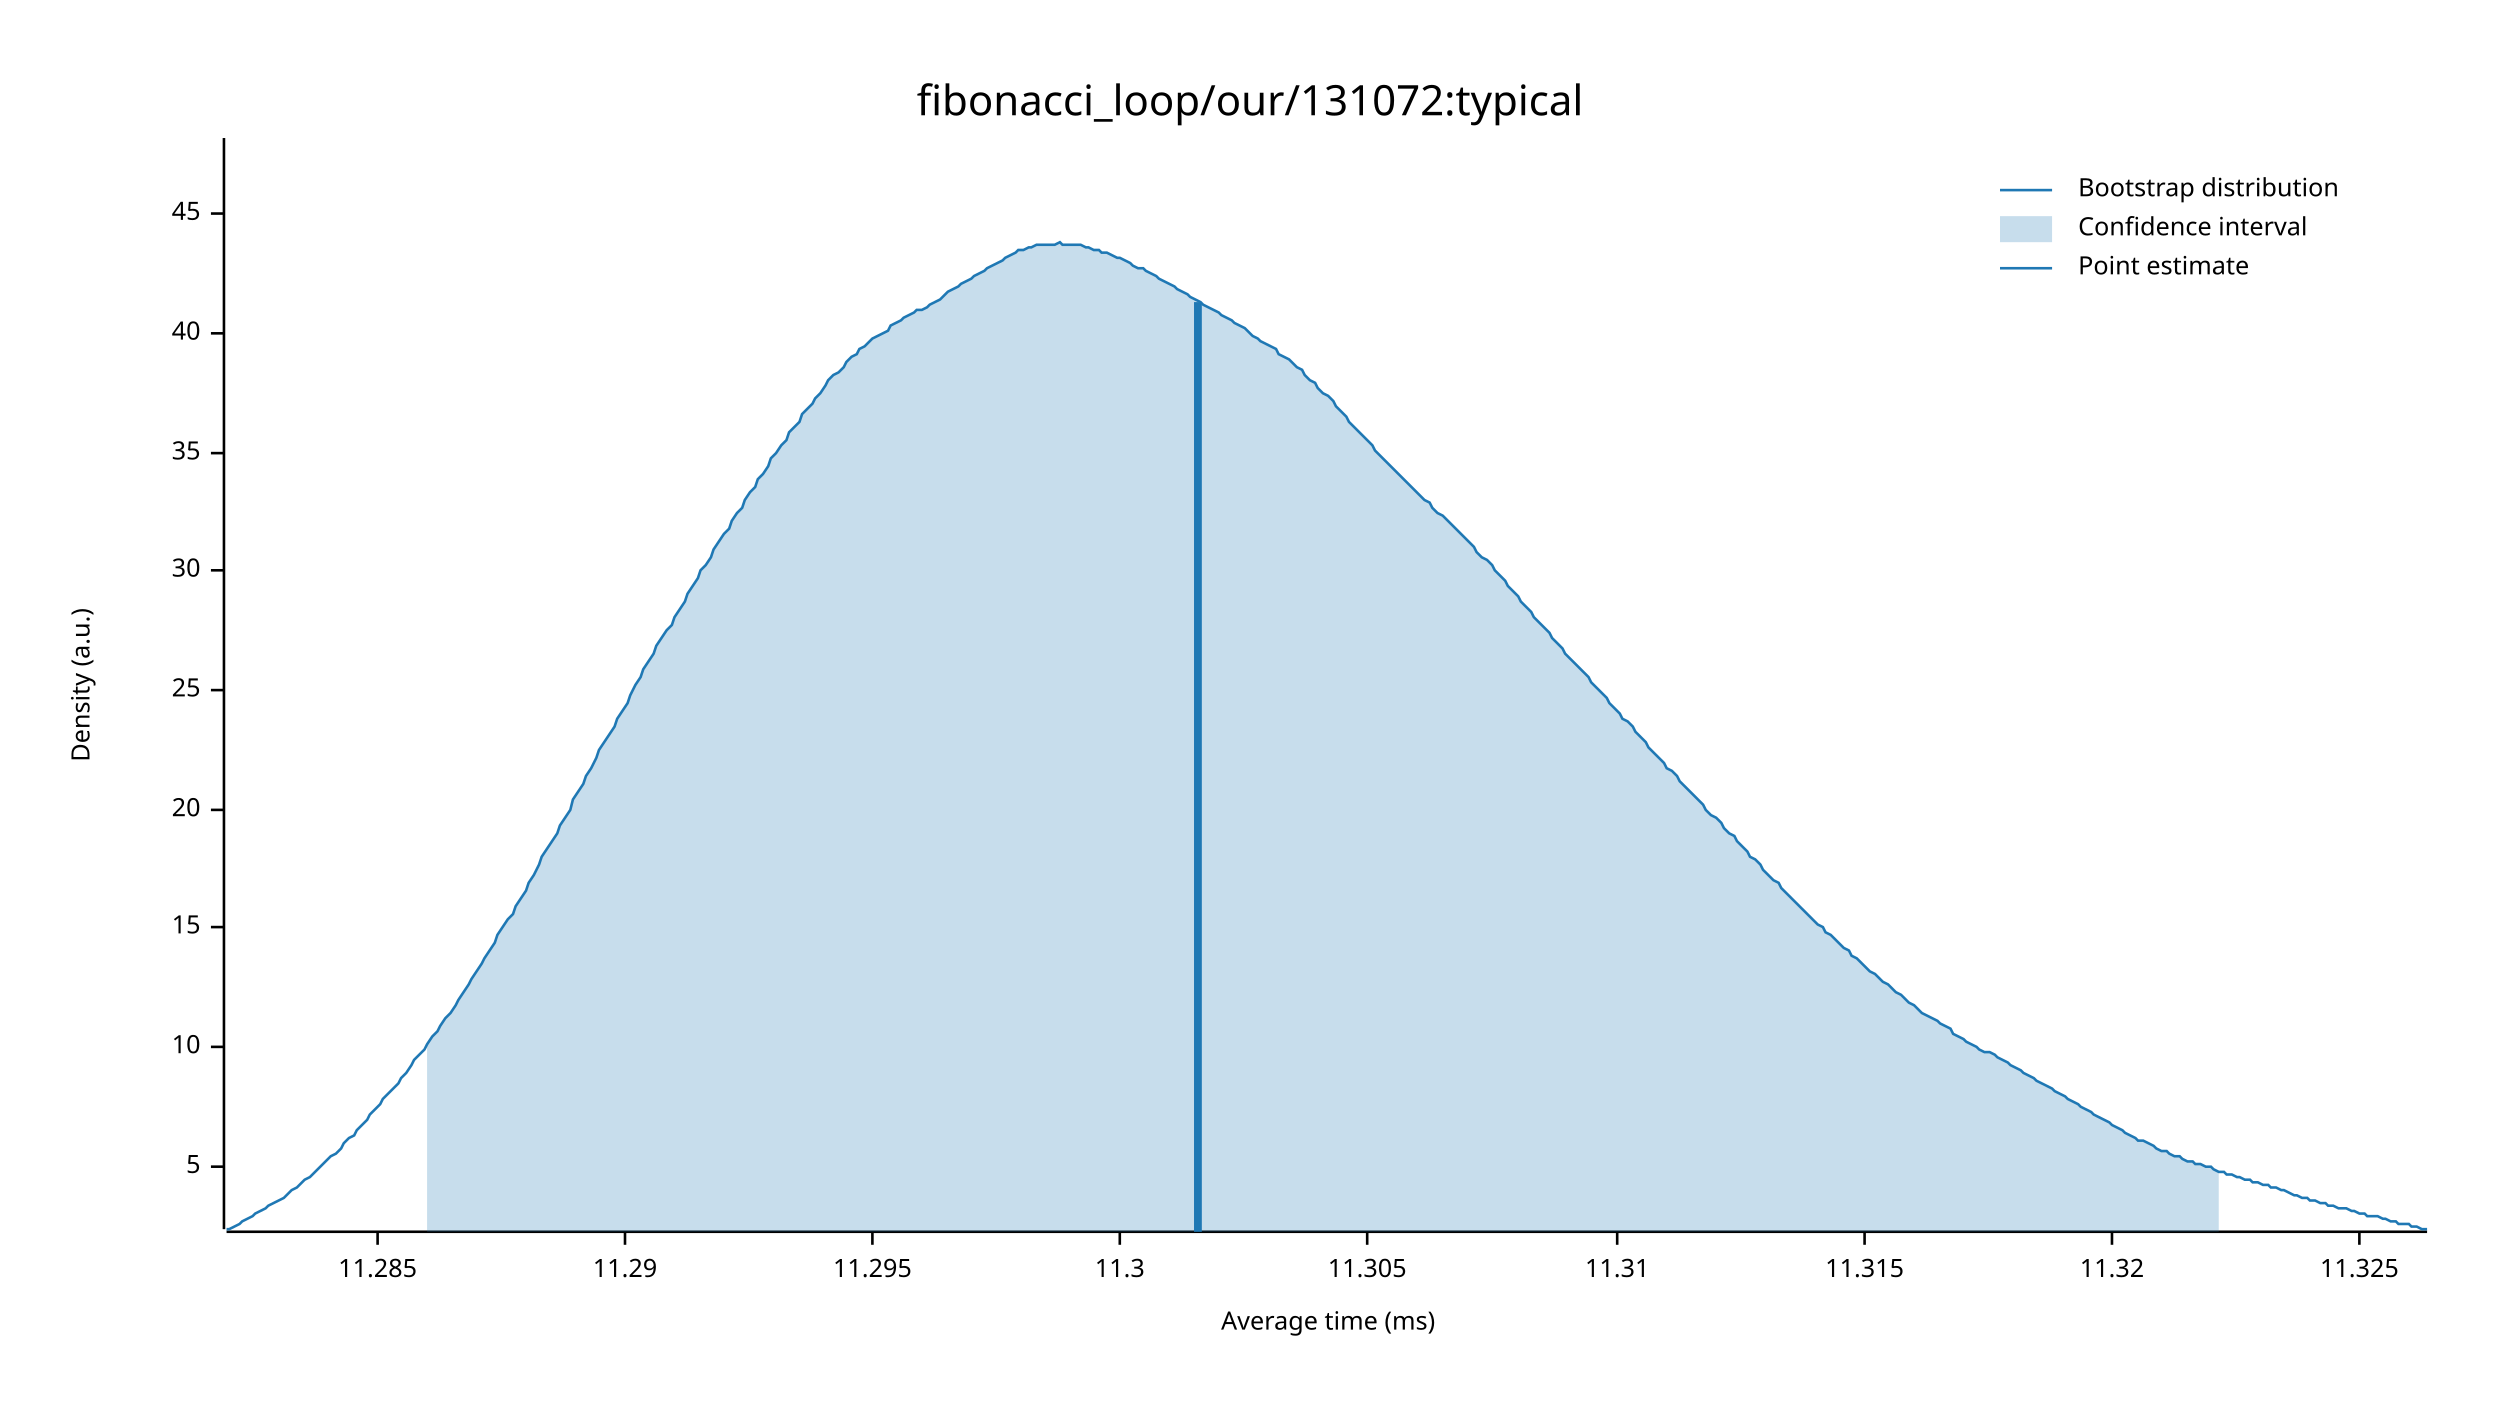
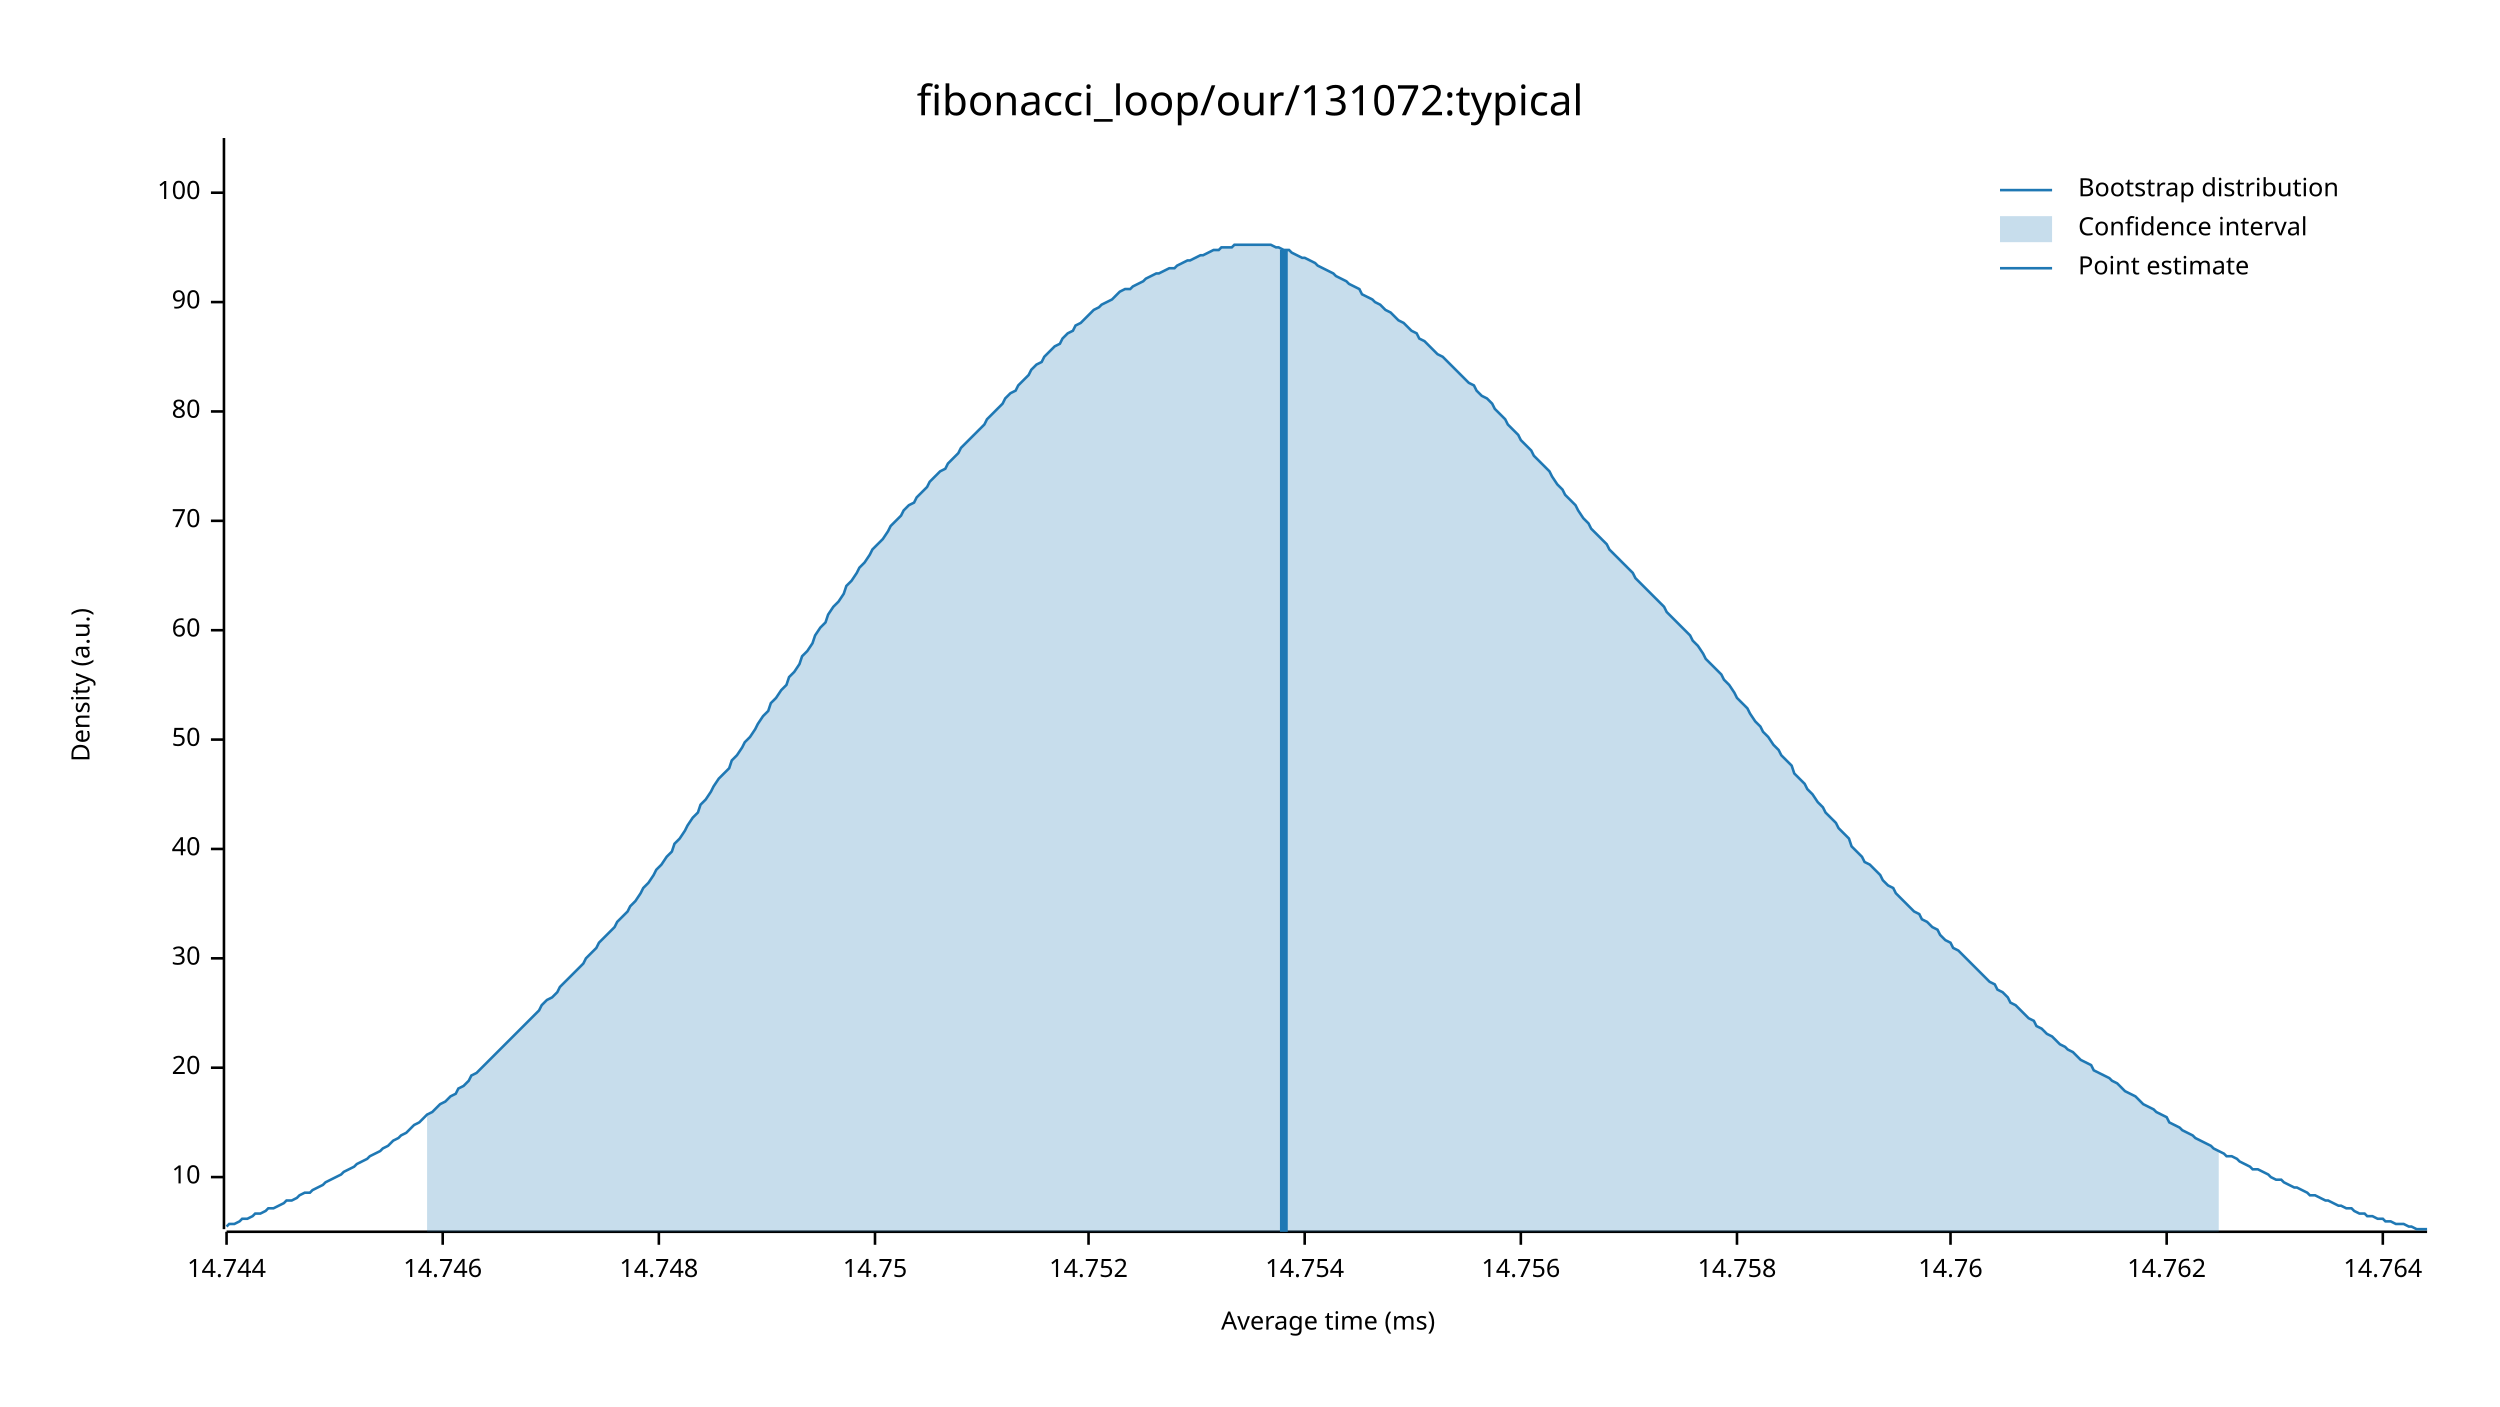
<svg xmlns="http://www.w3.org/2000/svg" width="960" height="540" viewBox="0 0 960 540">
  <text x="480" y="32" dy="0.76em" text-anchor="middle" font-family="sans-serif" font-size="16.129" opacity="1" fill="#000000">
fibonacci_loop/our/131072:typical
</text>
  <text x="27" y="263" dy="0.76em" text-anchor="middle" font-family="sans-serif" font-size="9.677" opacity="1" fill="#000000" transform="rotate(270, 27, 263)">
Density (a.u.)
</text>
  <text x="510" y="513" dy="-0.5ex" text-anchor="middle" font-family="sans-serif" font-size="9.677" opacity="1" fill="#000000">
Average time (ms)
</text>
  <polyline fill="none" opacity="1" stroke="#000000" stroke-width="1" points="86,53 86,472 " />
-   <text x="77" y="448" dy="0.5ex" text-anchor="end" font-family="sans-serif" font-size="9.677" opacity="1" fill="#000000">
- 5
- </text>
-   <polyline fill="none" opacity="1" stroke="#000000" stroke-width="1" points="81,448 86,448 " />
-   <text x="77" y="402" dy="0.5ex" text-anchor="end" font-family="sans-serif" font-size="9.677" opacity="1" fill="#000000">
+   <text x="77" y="452" dy="0.5ex" text-anchor="end" font-family="sans-serif" font-size="9.677" opacity="1" fill="#000000">
10
</text>
-   <polyline fill="none" opacity="1" stroke="#000000" stroke-width="1" points="81,402 86,402 " />
-   <text x="77" y="356" dy="0.5ex" text-anchor="end" font-family="sans-serif" font-size="9.677" opacity="1" fill="#000000">
- 15
- </text>
-   <polyline fill="none" opacity="1" stroke="#000000" stroke-width="1" points="81,356 86,356 " />
-   <text x="77" y="311" dy="0.5ex" text-anchor="end" font-family="sans-serif" font-size="9.677" opacity="1" fill="#000000">
+   <polyline fill="none" opacity="1" stroke="#000000" stroke-width="1" points="81,452 86,452 " />
+   <text x="77" y="410" dy="0.5ex" text-anchor="end" font-family="sans-serif" font-size="9.677" opacity="1" fill="#000000">
20
</text>
-   <polyline fill="none" opacity="1" stroke="#000000" stroke-width="1" points="81,311 86,311 " />
-   <text x="77" y="265" dy="0.5ex" text-anchor="end" font-family="sans-serif" font-size="9.677" opacity="1" fill="#000000">
- 25
- </text>
-   <polyline fill="none" opacity="1" stroke="#000000" stroke-width="1" points="81,265 86,265 " />
-   <text x="77" y="219" dy="0.5ex" text-anchor="end" font-family="sans-serif" font-size="9.677" opacity="1" fill="#000000">
+   <polyline fill="none" opacity="1" stroke="#000000" stroke-width="1" points="81,410 86,410 " />
+   <text x="77" y="368" dy="0.5ex" text-anchor="end" font-family="sans-serif" font-size="9.677" opacity="1" fill="#000000">
30
</text>
-   <polyline fill="none" opacity="1" stroke="#000000" stroke-width="1" points="81,219 86,219 " />
-   <text x="77" y="174" dy="0.5ex" text-anchor="end" font-family="sans-serif" font-size="9.677" opacity="1" fill="#000000">
- 35
- </text>
-   <polyline fill="none" opacity="1" stroke="#000000" stroke-width="1" points="81,174 86,174 " />
-   <text x="77" y="128" dy="0.5ex" text-anchor="end" font-family="sans-serif" font-size="9.677" opacity="1" fill="#000000">
+   <polyline fill="none" opacity="1" stroke="#000000" stroke-width="1" points="81,368 86,368 " />
+   <text x="77" y="326" dy="0.5ex" text-anchor="end" font-family="sans-serif" font-size="9.677" opacity="1" fill="#000000">
40
</text>
-   <polyline fill="none" opacity="1" stroke="#000000" stroke-width="1" points="81,128 86,128 " />
-   <text x="77" y="82" dy="0.5ex" text-anchor="end" font-family="sans-serif" font-size="9.677" opacity="1" fill="#000000">
- 45
+   <polyline fill="none" opacity="1" stroke="#000000" stroke-width="1" points="81,326 86,326 " />
+   <text x="77" y="284" dy="0.5ex" text-anchor="end" font-family="sans-serif" font-size="9.677" opacity="1" fill="#000000">
+ 50
</text>
-   <polyline fill="none" opacity="1" stroke="#000000" stroke-width="1" points="81,82 86,82 " />
+   <polyline fill="none" opacity="1" stroke="#000000" stroke-width="1" points="81,284 86,284 " />
+   <text x="77" y="242" dy="0.5ex" text-anchor="end" font-family="sans-serif" font-size="9.677" opacity="1" fill="#000000">
+ 60
+ </text>
+   <polyline fill="none" opacity="1" stroke="#000000" stroke-width="1" points="81,242 86,242 " />
+   <text x="77" y="200" dy="0.5ex" text-anchor="end" font-family="sans-serif" font-size="9.677" opacity="1" fill="#000000">
+ 70
+ </text>
+   <polyline fill="none" opacity="1" stroke="#000000" stroke-width="1" points="81,200 86,200 " />
+   <text x="77" y="158" dy="0.5ex" text-anchor="end" font-family="sans-serif" font-size="9.677" opacity="1" fill="#000000">
+ 80
+ </text>
+   <polyline fill="none" opacity="1" stroke="#000000" stroke-width="1" points="81,158 86,158 " />
+   <text x="77" y="116" dy="0.5ex" text-anchor="end" font-family="sans-serif" font-size="9.677" opacity="1" fill="#000000">
+ 90
+ </text>
+   <polyline fill="none" opacity="1" stroke="#000000" stroke-width="1" points="81,116 86,116 " />
+   <text x="77" y="74" dy="0.5ex" text-anchor="end" font-family="sans-serif" font-size="9.677" opacity="1" fill="#000000">
+ 100
+ </text>
+   <polyline fill="none" opacity="1" stroke="#000000" stroke-width="1" points="81,74 86,74 " />
  <polyline fill="none" opacity="1" stroke="#000000" stroke-width="1" points="87,473 932,473 " />
-   <text x="145" y="483" dy="0.76em" text-anchor="middle" font-family="sans-serif" font-size="9.677" opacity="1" fill="#000000">
- 11.285
+   <text x="87" y="483" dy="0.76em" text-anchor="middle" font-family="sans-serif" font-size="9.677" opacity="1" fill="#000000">
+ 14.744
</text>
-   <polyline fill="none" opacity="1" stroke="#000000" stroke-width="1" points="145,473 145,478 " />
-   <text x="240" y="483" dy="0.76em" text-anchor="middle" font-family="sans-serif" font-size="9.677" opacity="1" fill="#000000">
- 11.29
+   <polyline fill="none" opacity="1" stroke="#000000" stroke-width="1" points="87,473 87,478 " />
+   <text x="170" y="483" dy="0.76em" text-anchor="middle" font-family="sans-serif" font-size="9.677" opacity="1" fill="#000000">
+ 14.746
</text>
-   <polyline fill="none" opacity="1" stroke="#000000" stroke-width="1" points="240,473 240,478 " />
-   <text x="335" y="483" dy="0.76em" text-anchor="middle" font-family="sans-serif" font-size="9.677" opacity="1" fill="#000000">
- 11.295
+   <polyline fill="none" opacity="1" stroke="#000000" stroke-width="1" points="170,473 170,478 " />
+   <text x="253" y="483" dy="0.76em" text-anchor="middle" font-family="sans-serif" font-size="9.677" opacity="1" fill="#000000">
+ 14.748
</text>
-   <polyline fill="none" opacity="1" stroke="#000000" stroke-width="1" points="335,473 335,478 " />
-   <text x="430" y="483" dy="0.76em" text-anchor="middle" font-family="sans-serif" font-size="9.677" opacity="1" fill="#000000">
- 11.3
+   <polyline fill="none" opacity="1" stroke="#000000" stroke-width="1" points="253,473 253,478 " />
+   <text x="336" y="483" dy="0.76em" text-anchor="middle" font-family="sans-serif" font-size="9.677" opacity="1" fill="#000000">
+ 14.75
</text>
-   <polyline fill="none" opacity="1" stroke="#000000" stroke-width="1" points="430,473 430,478 " />
-   <text x="525" y="483" dy="0.76em" text-anchor="middle" font-family="sans-serif" font-size="9.677" opacity="1" fill="#000000">
- 11.305
+   <polyline fill="none" opacity="1" stroke="#000000" stroke-width="1" points="336,473 336,478 " />
+   <text x="418" y="483" dy="0.76em" text-anchor="middle" font-family="sans-serif" font-size="9.677" opacity="1" fill="#000000">
+ 14.752
</text>
-   <polyline fill="none" opacity="1" stroke="#000000" stroke-width="1" points="525,473 525,478 " />
-   <text x="621" y="483" dy="0.76em" text-anchor="middle" font-family="sans-serif" font-size="9.677" opacity="1" fill="#000000">
- 11.31
+   <polyline fill="none" opacity="1" stroke="#000000" stroke-width="1" points="418,473 418,478 " />
+   <text x="501" y="483" dy="0.76em" text-anchor="middle" font-family="sans-serif" font-size="9.677" opacity="1" fill="#000000">
+ 14.754
</text>
-   <polyline fill="none" opacity="1" stroke="#000000" stroke-width="1" points="621,473 621,478 " />
-   <text x="716" y="483" dy="0.76em" text-anchor="middle" font-family="sans-serif" font-size="9.677" opacity="1" fill="#000000">
- 11.315
+   <polyline fill="none" opacity="1" stroke="#000000" stroke-width="1" points="501,473 501,478 " />
+   <text x="584" y="483" dy="0.76em" text-anchor="middle" font-family="sans-serif" font-size="9.677" opacity="1" fill="#000000">
+ 14.756
</text>
-   <polyline fill="none" opacity="1" stroke="#000000" stroke-width="1" points="716,473 716,478 " />
-   <text x="811" y="483" dy="0.76em" text-anchor="middle" font-family="sans-serif" font-size="9.677" opacity="1" fill="#000000">
- 11.32
+   <polyline fill="none" opacity="1" stroke="#000000" stroke-width="1" points="584,473 584,478 " />
+   <text x="667" y="483" dy="0.76em" text-anchor="middle" font-family="sans-serif" font-size="9.677" opacity="1" fill="#000000">
+ 14.758
</text>
-   <polyline fill="none" opacity="1" stroke="#000000" stroke-width="1" points="811,473 811,478 " />
-   <text x="906" y="483" dy="0.76em" text-anchor="middle" font-family="sans-serif" font-size="9.677" opacity="1" fill="#000000">
- 11.325
+   <polyline fill="none" opacity="1" stroke="#000000" stroke-width="1" points="667,473 667,478 " />
+   <text x="749" y="483" dy="0.76em" text-anchor="middle" font-family="sans-serif" font-size="9.677" opacity="1" fill="#000000">
+ 14.76
</text>
-   <polyline fill="none" opacity="1" stroke="#000000" stroke-width="1" points="906,473 906,478 " />
-   <polyline fill="none" opacity="1" stroke="#1F78B4" stroke-width="1" points="87,472 88,472 90,471 92,470 93,469 95,468 97,467 98,466 100,465 102,464 103,463 105,462 107,461 109,460 110,459 112,457 114,456 115,455 117,453 119,452 120,451 122,449 124,447 125,446 127,444 129,443 131,441 132,439 134,437 136,436 137,434 139,432 141,430 142,428 144,426 146,424 147,422 149,420 151,418 153,416 154,414 156,412 158,409 159,407 161,405 163,403 164,401 166,398 168,396 169,394 171,391 173,389 175,386 176,384 178,381 180,378 181,376 183,373 185,370 186,368 188,365 190,362 191,359 193,356 195,353 197,351 198,348 200,345 202,342 203,339 205,336 207,332 208,329 210,326 212,323 214,320 215,317 217,314 219,311 220,307 222,304 224,301 225,298 227,295 229,291 230,288 232,285 234,282 236,279 237,276 239,273 241,270 242,267 244,263 246,260 247,257 249,254 251,251 252,248 254,245 256,242 258,240 259,237 261,234 263,231 264,228 266,225 268,222 269,219 271,217 273,214 274,211 276,208 278,205 280,203 281,200 283,197 285,195 286,192 288,189 290,187 291,184 293,182 295,179 296,176 298,174 300,171 302,169 303,166 305,164 307,162 308,159 310,157 312,155 313,153 315,151 317,148 318,146 320,144 322,143 324,141 325,139 327,137 329,136 330,134 332,133 334,131 335,130 337,129 339,128 341,127 342,125 344,124 346,123 347,122 349,121 351,120 352,119 354,119 356,118 357,117 359,116 361,115 363,113 364,112 366,111 368,110 369,109 371,108 373,107 374,106 376,105 378,104 379,103 381,102 383,101 385,100 386,99 388,98 390,97 391,96 393,96 395,95 396,95 398,94 400,94 401,94 403,94 405,94 407,93 408,94 410,94 412,94 413,94 415,94 417,95 418,95 420,96 422,96 423,97 425,97 427,98 429,99 430,99 432,100 434,101 435,102 437,103 439,103 440,104 442,105 444,106 445,107 447,108 449,109 451,110 452,111 454,112 456,113 457,114 459,115 461,116 462,117 464,118 466,119 468,120 469,121 471,122 473,123 474,124 476,125 478,126 479,127 481,129 483,130 484,131 486,132 488,133 490,134 491,136 493,137 495,138 496,139 498,141 500,142 501,144 503,146 505,147 506,149 508,151 510,152 512,154 513,156 515,158 517,160 518,162 520,164 522,166 523,167 525,169 527,171 528,173 530,175 532,177 534,179 535,180 537,182 539,184 540,185 542,187 544,189 545,190 547,192 549,193 550,195 552,197 554,198 556,200 557,201 559,203 561,205 562,206 564,208 566,210 567,212 569,214 571,215 573,217 574,219 576,221 578,223 579,225 581,227 583,229 584,231 586,233 588,235 589,237 591,239 593,241 595,243 596,245 598,247 600,249 601,251 603,253 605,255 606,256 608,258 610,260 611,262 613,264 615,266 617,268 618,270 620,272 622,274 623,276 625,277 627,279 628,281 630,283 632,285 633,287 635,289 637,291 639,293 640,295 642,296 644,298 645,300 647,302 649,304 650,305 652,307 654,309 655,311 657,313 659,314 661,316 662,318 664,320 666,321 667,323 669,325 671,327 672,329 674,330 676,332 677,334 679,336 681,338 683,339 684,341 686,343 688,345 689,346 691,348 693,350 694,351 696,353 698,355 700,356 701,358 703,359 705,361 706,362 708,364 710,365 711,367 713,368 715,370 716,371 718,373 720,374 722,376 723,377 725,378 727,380 728,381 730,382 732,384 733,385 735,386 737,388 738,389 740,390 742,391 744,392 745,393 747,394 749,395 750,397 752,398 754,399 755,400 757,401 759,402 760,403 762,404 764,404 766,405 767,406 769,407 771,408 772,409 774,410 776,411 777,412 779,413 781,414 782,415 784,416 786,417 788,418 789,419 791,420 793,421 794,422 796,423 798,424 799,425 801,426 803,427 804,428 806,429 808,430 810,431 811,432 813,433 815,434 816,435 818,436 820,437 821,438 823,438 825,439 827,440 828,441 830,442 832,442 833,443 835,444 837,444 838,445 840,446 842,446 843,447 845,447 847,448 849,448 850,449 852,450 854,450 855,451 857,451 859,452 860,452 862,453 864,453 865,454 867,454 869,455 871,455 872,456 874,456 876,457 877,457 879,458 881,459 882,459 884,460 886,460 887,461 889,461 891,462 893,462 894,463 896,463 898,464 899,464 901,464 903,465 904,465 906,466 908,466 909,467 911,467 913,467 915,468 916,468 918,469 920,469 921,470 923,470 925,470 926,471 928,471 930,472 932,472 " />
-   <polygon opacity="0.25" fill="#1F78B4" points="164,401 166,398 168,396 169,394 171,391 173,389 175,386 176,384 178,381 180,378 181,376 183,373 185,370 186,368 188,365 190,362 191,359 193,356 195,353 197,351 198,348 200,345 202,342 203,339 205,336 207,332 208,329 210,326 212,323 214,320 215,317 217,314 219,311 220,307 222,304 224,301 225,298 227,295 229,291 230,288 232,285 234,282 236,279 237,276 239,273 241,270 242,267 244,263 246,260 247,257 249,254 251,251 252,248 254,245 256,242 258,240 259,237 261,234 263,231 264,228 266,225 268,222 269,219 271,217 273,214 274,211 276,208 278,205 280,203 281,200 283,197 285,195 286,192 288,189 290,187 291,184 293,182 295,179 296,176 298,174 300,171 302,169 303,166 305,164 307,162 308,159 310,157 312,155 313,153 315,151 317,148 318,146 320,144 322,143 324,141 325,139 327,137 329,136 330,134 332,133 334,131 335,130 337,129 339,128 341,127 342,125 344,124 346,123 347,122 349,121 351,120 352,119 354,119 356,118 357,117 359,116 361,115 363,113 364,112 366,111 368,110 369,109 371,108 373,107 374,106 376,105 378,104 379,103 381,102 383,101 385,100 386,99 388,98 390,97 391,96 393,96 395,95 396,95 398,94 400,94 401,94 403,94 405,94 407,93 408,94 410,94 412,94 413,94 415,94 417,95 418,95 420,96 422,96 423,97 425,97 427,98 429,99 430,99 432,100 434,101 435,102 437,103 439,103 440,104 442,105 444,106 445,107 447,108 449,109 451,110 452,111 454,112 456,113 457,114 459,115 461,116 462,117 464,118 466,119 468,120 469,121 471,122 473,123 474,124 476,125 478,126 479,127 481,129 483,130 484,131 486,132 488,133 490,134 491,136 493,137 495,138 496,139 498,141 500,142 501,144 503,146 505,147 506,149 508,151 510,152 512,154 513,156 515,158 517,160 518,162 520,164 522,166 523,167 525,169 527,171 528,173 530,175 532,177 534,179 535,180 537,182 539,184 540,185 542,187 544,189 545,190 547,192 549,193 550,195 552,197 554,198 556,200 557,201 559,203 561,205 562,206 564,208 566,210 567,212 569,214 571,215 573,217 574,219 576,221 578,223 579,225 581,227 583,229 584,231 586,233 588,235 589,237 591,239 593,241 595,243 596,245 598,247 600,249 601,251 603,253 605,255 606,256 608,258 610,260 611,262 613,264 615,266 617,268 618,270 620,272 622,274 623,276 625,277 627,279 628,281 630,283 632,285 633,287 635,289 637,291 639,293 640,295 642,296 644,298 645,300 647,302 649,304 650,305 652,307 654,309 655,311 657,313 659,314 661,316 662,318 664,320 666,321 667,323 669,325 671,327 672,329 674,330 676,332 677,334 679,336 681,338 683,339 684,341 686,343 688,345 689,346 691,348 693,350 694,351 696,353 698,355 700,356 701,358 703,359 705,361 706,362 708,364 710,365 711,367 713,368 715,370 716,371 718,373 720,374 722,376 723,377 725,378 727,380 728,381 730,382 732,384 733,385 735,386 737,388 738,389 740,390 742,391 744,392 745,393 747,394 749,395 750,397 752,398 754,399 755,400 757,401 759,402 760,403 762,404 764,404 766,405 767,406 769,407 771,408 772,409 774,410 776,411 777,412 779,413 781,414 782,415 784,416 786,417 788,418 789,419 791,420 793,421 794,422 796,423 798,424 799,425 801,426 803,427 804,428 806,429 808,430 810,431 811,432 813,433 815,434 816,435 818,436 820,437 821,438 823,438 825,439 827,440 828,441 830,442 832,442 833,443 835,444 837,444 838,445 840,446 842,446 843,447 845,447 847,448 849,448 850,449 852,450 852,473 164,473 " />
-   <polyline fill="none" opacity="1" stroke="#1F78B4" stroke-width="3" points="460,473 460,116 " />
+   <polyline fill="none" opacity="1" stroke="#000000" stroke-width="1" points="749,473 749,478 " />
+   <text x="832" y="483" dy="0.76em" text-anchor="middle" font-family="sans-serif" font-size="9.677" opacity="1" fill="#000000">
+ 14.762
+ </text>
+   <polyline fill="none" opacity="1" stroke="#000000" stroke-width="1" points="832,473 832,478 " />
+   <text x="915" y="483" dy="0.76em" text-anchor="middle" font-family="sans-serif" font-size="9.677" opacity="1" fill="#000000">
+ 14.764
+ </text>
+   <polyline fill="none" opacity="1" stroke="#000000" stroke-width="1" points="915,473 915,478 " />
+   <polyline fill="none" opacity="1" stroke="#1F78B4" stroke-width="1" points="87,471 88,470 90,470 92,469 93,468 95,468 97,467 98,466 100,466 102,465 103,464 105,464 107,463 109,462 110,461 112,461 114,460 115,459 117,458 119,458 120,457 122,456 124,455 125,454 127,453 129,452 131,451 132,450 134,449 136,448 137,447 139,446 141,445 142,444 144,443 146,442 147,441 149,440 151,438 153,437 154,436 156,435 158,433 159,432 161,431 163,429 164,428 166,427 168,425 169,424 171,423 173,421 175,420 176,418 178,417 180,415 181,413 183,412 185,410 186,409 188,407 190,405 191,404 193,402 195,400 197,398 198,397 200,395 202,393 203,392 205,390 207,388 208,386 210,384 212,383 214,381 215,379 217,377 219,375 220,374 222,372 224,370 225,368 227,366 229,364 230,362 232,360 234,358 236,356 237,354 239,352 241,350 242,348 244,346 246,343 247,341 249,339 251,336 252,334 254,332 256,329 258,327 259,324 261,322 263,319 264,317 266,314 268,312 269,309 271,307 273,304 274,302 276,299 278,297 280,295 281,292 283,290 285,287 286,285 288,283 290,280 291,278 293,275 295,273 296,270 298,268 300,265 302,263 303,260 305,258 307,255 308,252 310,250 312,247 313,244 315,241 317,239 318,236 320,233 322,231 324,228 325,225 327,223 329,220 330,218 332,216 334,213 335,211 337,209 339,207 341,204 342,202 344,200 346,198 347,196 349,194 351,193 352,191 354,189 356,187 357,185 359,183 361,181 363,180 364,178 366,176 368,174 369,172 371,170 373,168 374,167 376,165 378,163 379,161 381,159 383,157 385,155 386,153 388,151 390,150 391,148 393,146 395,144 396,142 398,140 400,139 401,137 403,135 405,133 407,132 408,130 410,128 412,127 413,125 415,124 417,122 418,121 420,119 422,118 423,117 425,116 427,115 429,113 430,112 432,111 434,111 435,110 437,109 439,108 440,107 442,106 444,105 445,105 447,104 449,103 451,103 452,102 454,101 456,100 457,100 459,99 461,98 462,98 464,97 466,96 468,96 469,95 471,95 473,95 474,94 476,94 478,94 479,94 481,94 483,94 484,94 486,94 488,94 490,95 491,95 493,96 495,96 496,97 498,98 500,99 501,99 503,100 505,101 506,102 508,103 510,104 512,105 513,106 515,107 517,108 518,109 520,110 522,111 523,113 525,114 527,115 528,116 530,117 532,119 534,120 535,121 537,123 539,124 540,125 542,127 544,128 545,130 547,131 549,133 550,134 552,136 554,137 556,139 557,140 559,142 561,144 562,145 564,147 566,148 567,150 569,152 571,153 573,155 574,157 576,159 578,161 579,163 581,165 583,167 584,169 586,171 588,173 589,175 591,177 593,179 595,181 596,183 598,186 600,188 601,190 603,192 605,194 606,196 608,199 610,201 611,203 613,205 615,207 617,209 618,211 620,213 622,215 623,216 625,218 627,220 628,222 630,224 632,226 633,227 635,229 637,231 639,233 640,235 642,237 644,239 645,240 647,242 649,244 650,246 652,248 654,251 655,253 657,255 659,257 661,259 662,261 664,263 666,266 667,268 669,270 671,272 672,274 674,277 676,279 677,281 679,283 681,286 683,288 684,290 686,292 688,294 689,297 691,299 693,301 694,303 696,305 698,308 700,310 701,312 703,314 705,316 706,318 708,320 710,322 711,325 713,327 715,329 716,331 718,332 720,334 722,336 723,338 725,340 727,341 728,343 730,345 732,347 733,348 735,350 737,351 738,353 740,354 742,356 744,357 745,359 747,361 749,362 750,364 752,365 754,367 755,368 757,370 759,372 760,373 762,375 764,377 766,378 767,380 769,381 771,383 772,385 774,386 776,388 777,389 779,391 781,392 782,394 784,395 786,397 788,398 789,399 791,401 793,402 794,403 796,404 798,406 799,407 801,408 803,409 804,411 806,412 808,413 810,414 811,415 813,416 815,418 816,419 818,420 820,421 821,422 823,424 825,425 827,426 828,427 830,428 832,429 833,431 835,432 837,433 838,434 840,435 842,436 843,437 845,438 847,439 849,440 850,441 852,442 854,443 855,444 857,444 859,445 860,446 862,447 864,448 865,449 867,449 869,450 871,451 872,452 874,453 876,453 877,454 879,455 881,456 882,456 884,457 886,458 887,459 889,459 891,460 893,461 894,461 896,462 898,463 899,463 901,464 903,464 904,465 906,466 908,466 909,467 911,467 913,468 915,468 916,469 918,469 920,470 921,470 923,470 925,471 926,471 928,472 930,472 932,472 " />
+   <polygon opacity="0.25" fill="#1F78B4" points="164,428 166,427 168,425 169,424 171,423 173,421 175,420 176,418 178,417 180,415 181,413 183,412 185,410 186,409 188,407 190,405 191,404 193,402 195,400 197,398 198,397 200,395 202,393 203,392 205,390 207,388 208,386 210,384 212,383 214,381 215,379 217,377 219,375 220,374 222,372 224,370 225,368 227,366 229,364 230,362 232,360 234,358 236,356 237,354 239,352 241,350 242,348 244,346 246,343 247,341 249,339 251,336 252,334 254,332 256,329 258,327 259,324 261,322 263,319 264,317 266,314 268,312 269,309 271,307 273,304 274,302 276,299 278,297 280,295 281,292 283,290 285,287 286,285 288,283 290,280 291,278 293,275 295,273 296,270 298,268 300,265 302,263 303,260 305,258 307,255 308,252 310,250 312,247 313,244 315,241 317,239 318,236 320,233 322,231 324,228 325,225 327,223 329,220 330,218 332,216 334,213 335,211 337,209 339,207 341,204 342,202 344,200 346,198 347,196 349,194 351,193 352,191 354,189 356,187 357,185 359,183 361,181 363,180 364,178 366,176 368,174 369,172 371,170 373,168 374,167 376,165 378,163 379,161 381,159 383,157 385,155 386,153 388,151 390,150 391,148 393,146 395,144 396,142 398,140 400,139 401,137 403,135 405,133 407,132 408,130 410,128 412,127 413,125 415,124 417,122 418,121 420,119 422,118 423,117 425,116 427,115 429,113 430,112 432,111 434,111 435,110 437,109 439,108 440,107 442,106 444,105 445,105 447,104 449,103 451,103 452,102 454,101 456,100 457,100 459,99 461,98 462,98 464,97 466,96 468,96 469,95 471,95 473,95 474,94 476,94 478,94 479,94 481,94 483,94 484,94 486,94 488,94 490,95 491,95 493,96 495,96 496,97 498,98 500,99 501,99 503,100 505,101 506,102 508,103 510,104 512,105 513,106 515,107 517,108 518,109 520,110 522,111 523,113 525,114 527,115 528,116 530,117 532,119 534,120 535,121 537,123 539,124 540,125 542,127 544,128 545,130 547,131 549,133 550,134 552,136 554,137 556,139 557,140 559,142 561,144 562,145 564,147 566,148 567,150 569,152 571,153 573,155 574,157 576,159 578,161 579,163 581,165 583,167 584,169 586,171 588,173 589,175 591,177 593,179 595,181 596,183 598,186 600,188 601,190 603,192 605,194 606,196 608,199 610,201 611,203 613,205 615,207 617,209 618,211 620,213 622,215 623,216 625,218 627,220 628,222 630,224 632,226 633,227 635,229 637,231 639,233 640,235 642,237 644,239 645,240 647,242 649,244 650,246 652,248 654,251 655,253 657,255 659,257 661,259 662,261 664,263 666,266 667,268 669,270 671,272 672,274 674,277 676,279 677,281 679,283 681,286 683,288 684,290 686,292 688,294 689,297 691,299 693,301 694,303 696,305 698,308 700,310 701,312 703,314 705,316 706,318 708,320 710,322 711,325 713,327 715,329 716,331 718,332 720,334 722,336 723,338 725,340 727,341 728,343 730,345 732,347 733,348 735,350 737,351 738,353 740,354 742,356 744,357 745,359 747,361 749,362 750,364 752,365 754,367 755,368 757,370 759,372 760,373 762,375 764,377 766,378 767,380 769,381 771,383 772,385 774,386 776,388 777,389 779,391 781,392 782,394 784,395 786,397 788,398 789,399 791,401 793,402 794,403 796,404 798,406 799,407 801,408 803,409 804,411 806,412 808,413 810,414 811,415 813,416 815,418 816,419 818,420 820,421 821,422 823,424 825,425 827,426 828,427 830,428 832,429 833,431 835,432 837,433 838,434 840,435 842,436 843,437 845,438 847,439 849,440 850,441 852,442 852,473 164,473 " />
+   <polyline fill="none" opacity="1" stroke="#1F78B4" stroke-width="3" points="493,473 493,96 " />
  <text x="798" y="68" dy="0.76em" text-anchor="start" font-family="sans-serif" font-size="9.677" opacity="1" fill="#000000">
Bootstrap distribution
</text>
  <text x="798" y="83" dy="0.76em" text-anchor="start" font-family="sans-serif" font-size="9.677" opacity="1" fill="#000000">
Confidence interval
</text>
  <text x="798" y="98" dy="0.76em" text-anchor="start" font-family="sans-serif" font-size="9.677" opacity="1" fill="#000000">
Point estimate
</text>
  <polyline fill="none" opacity="1" stroke="#1F78B4" stroke-width="1" points="768,73 788,73 " />
  <rect x="768" y="83" width="20" height="10" opacity="0.25" fill="#1F78B4" stroke="none" />
  <polyline fill="none" opacity="1" stroke="#1F78B4" stroke-width="1" points="768,103 788,103 " />
</svg>
